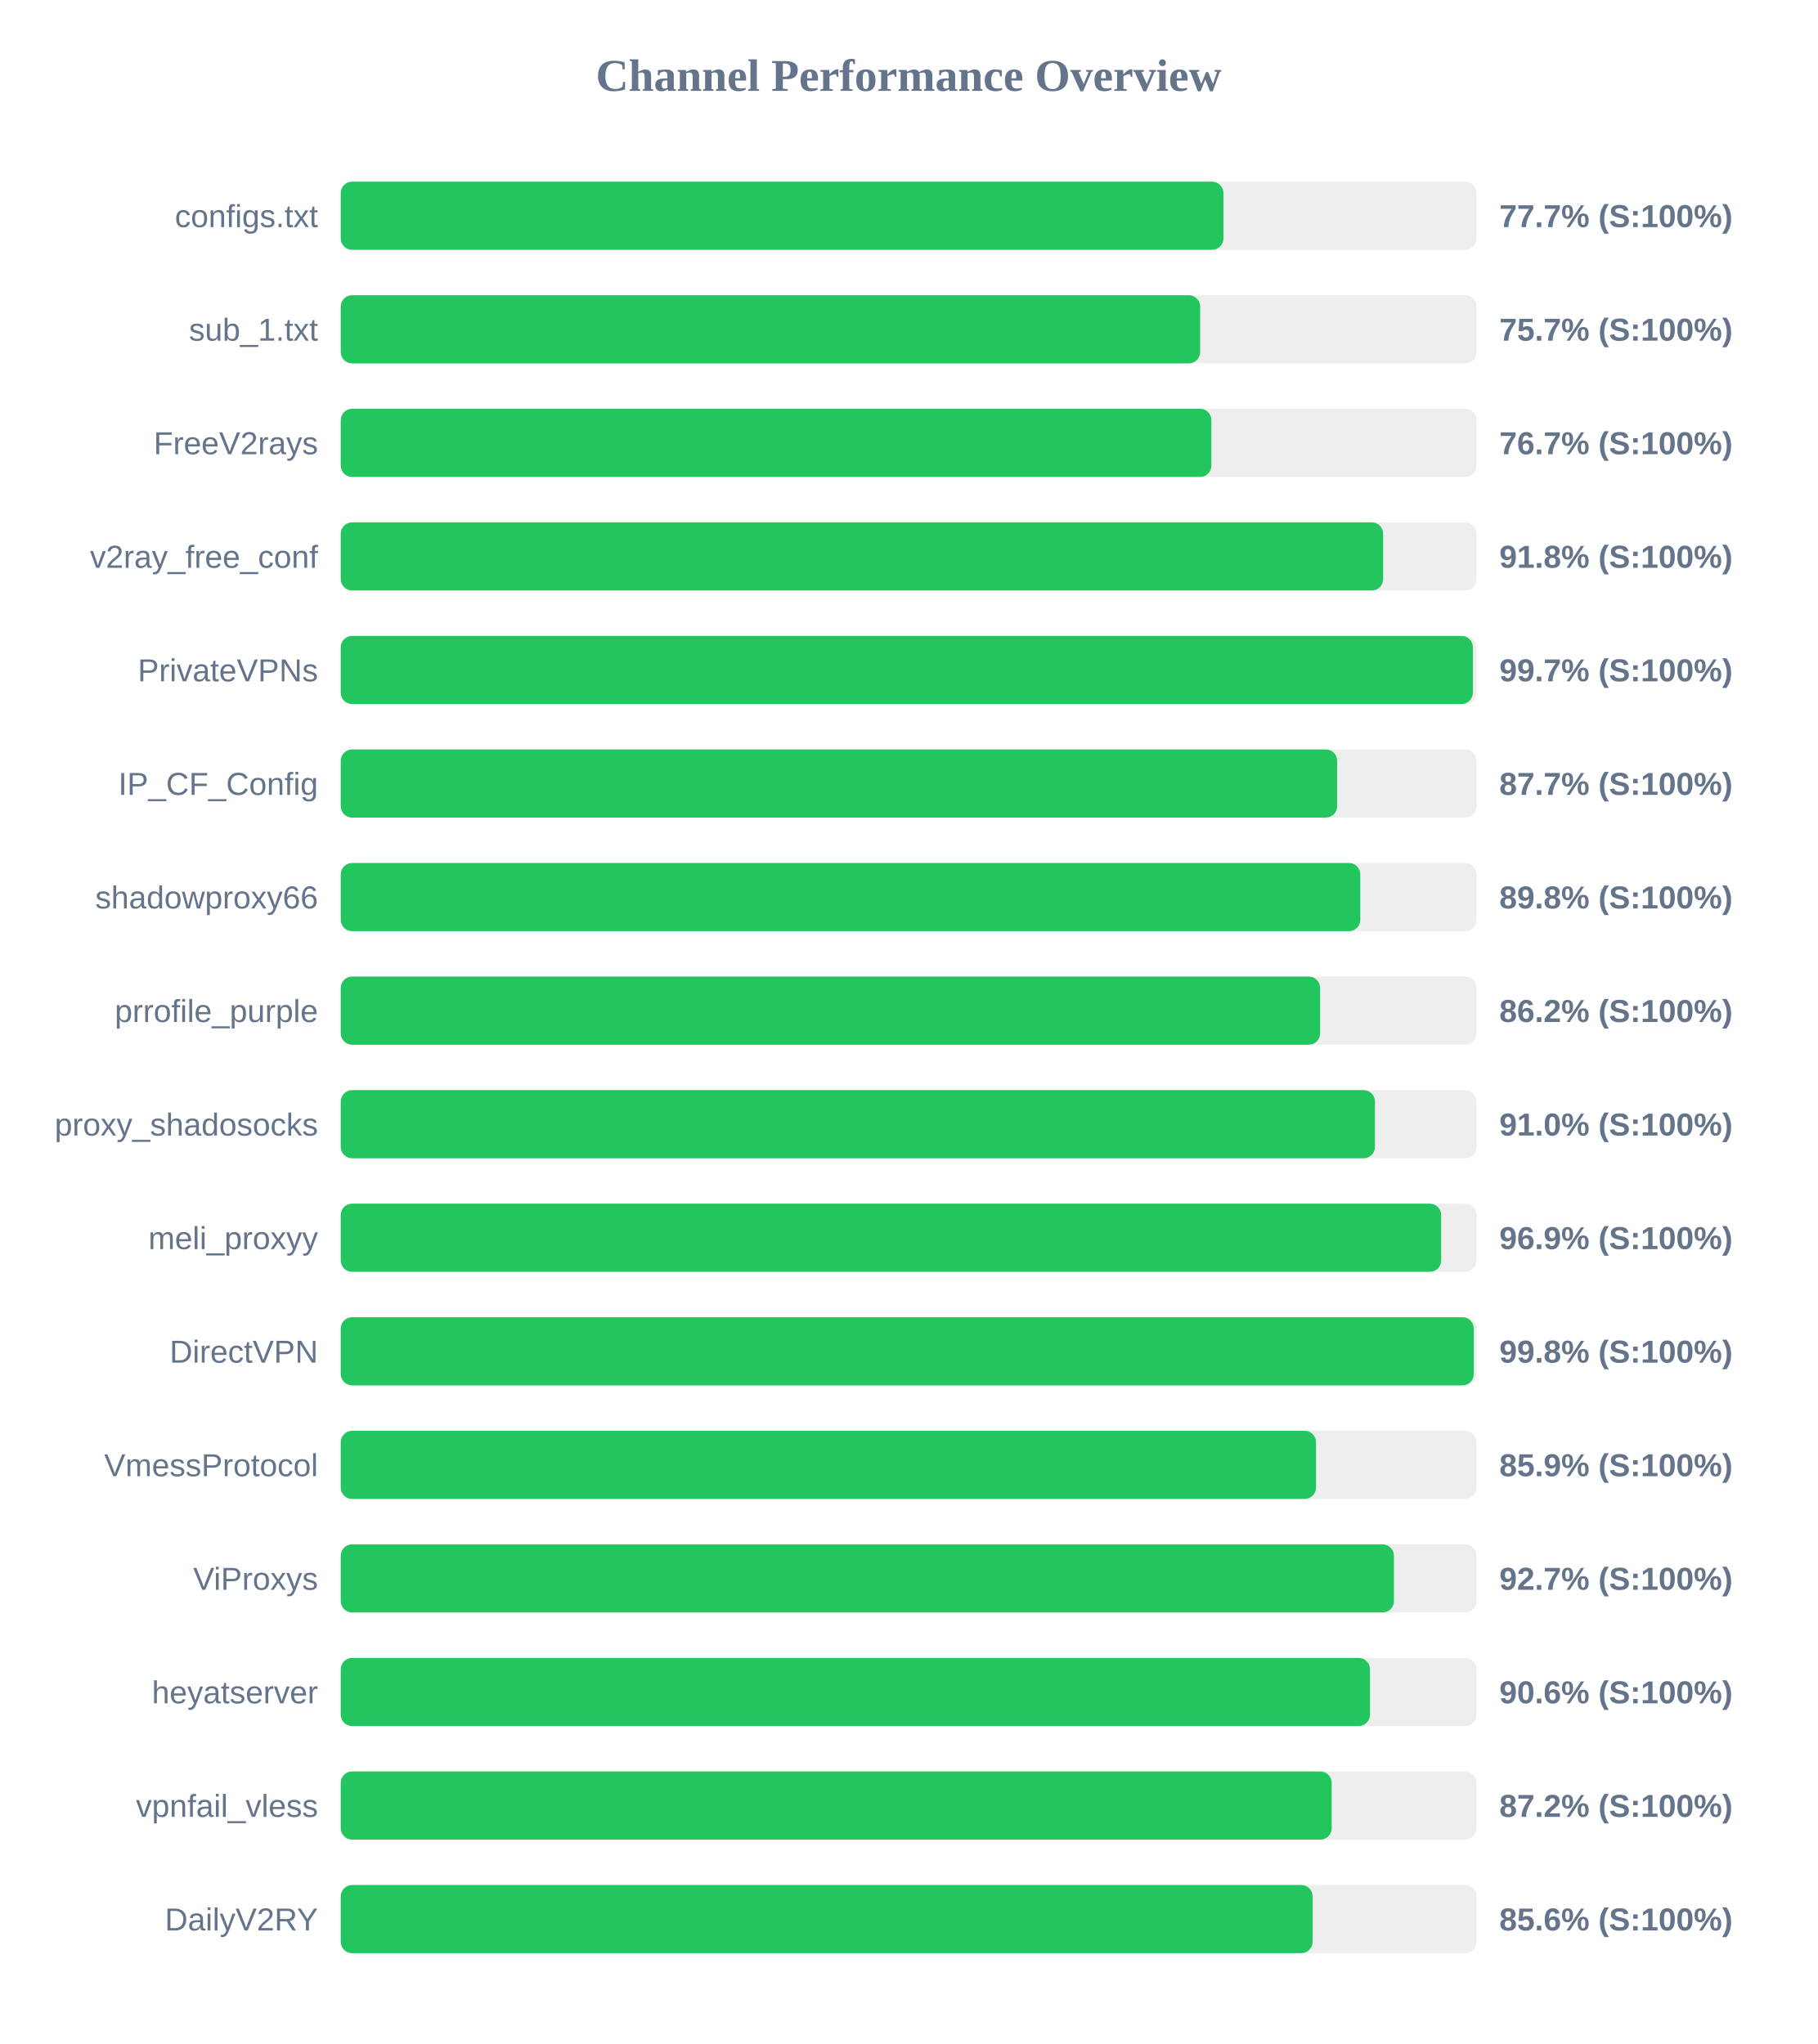
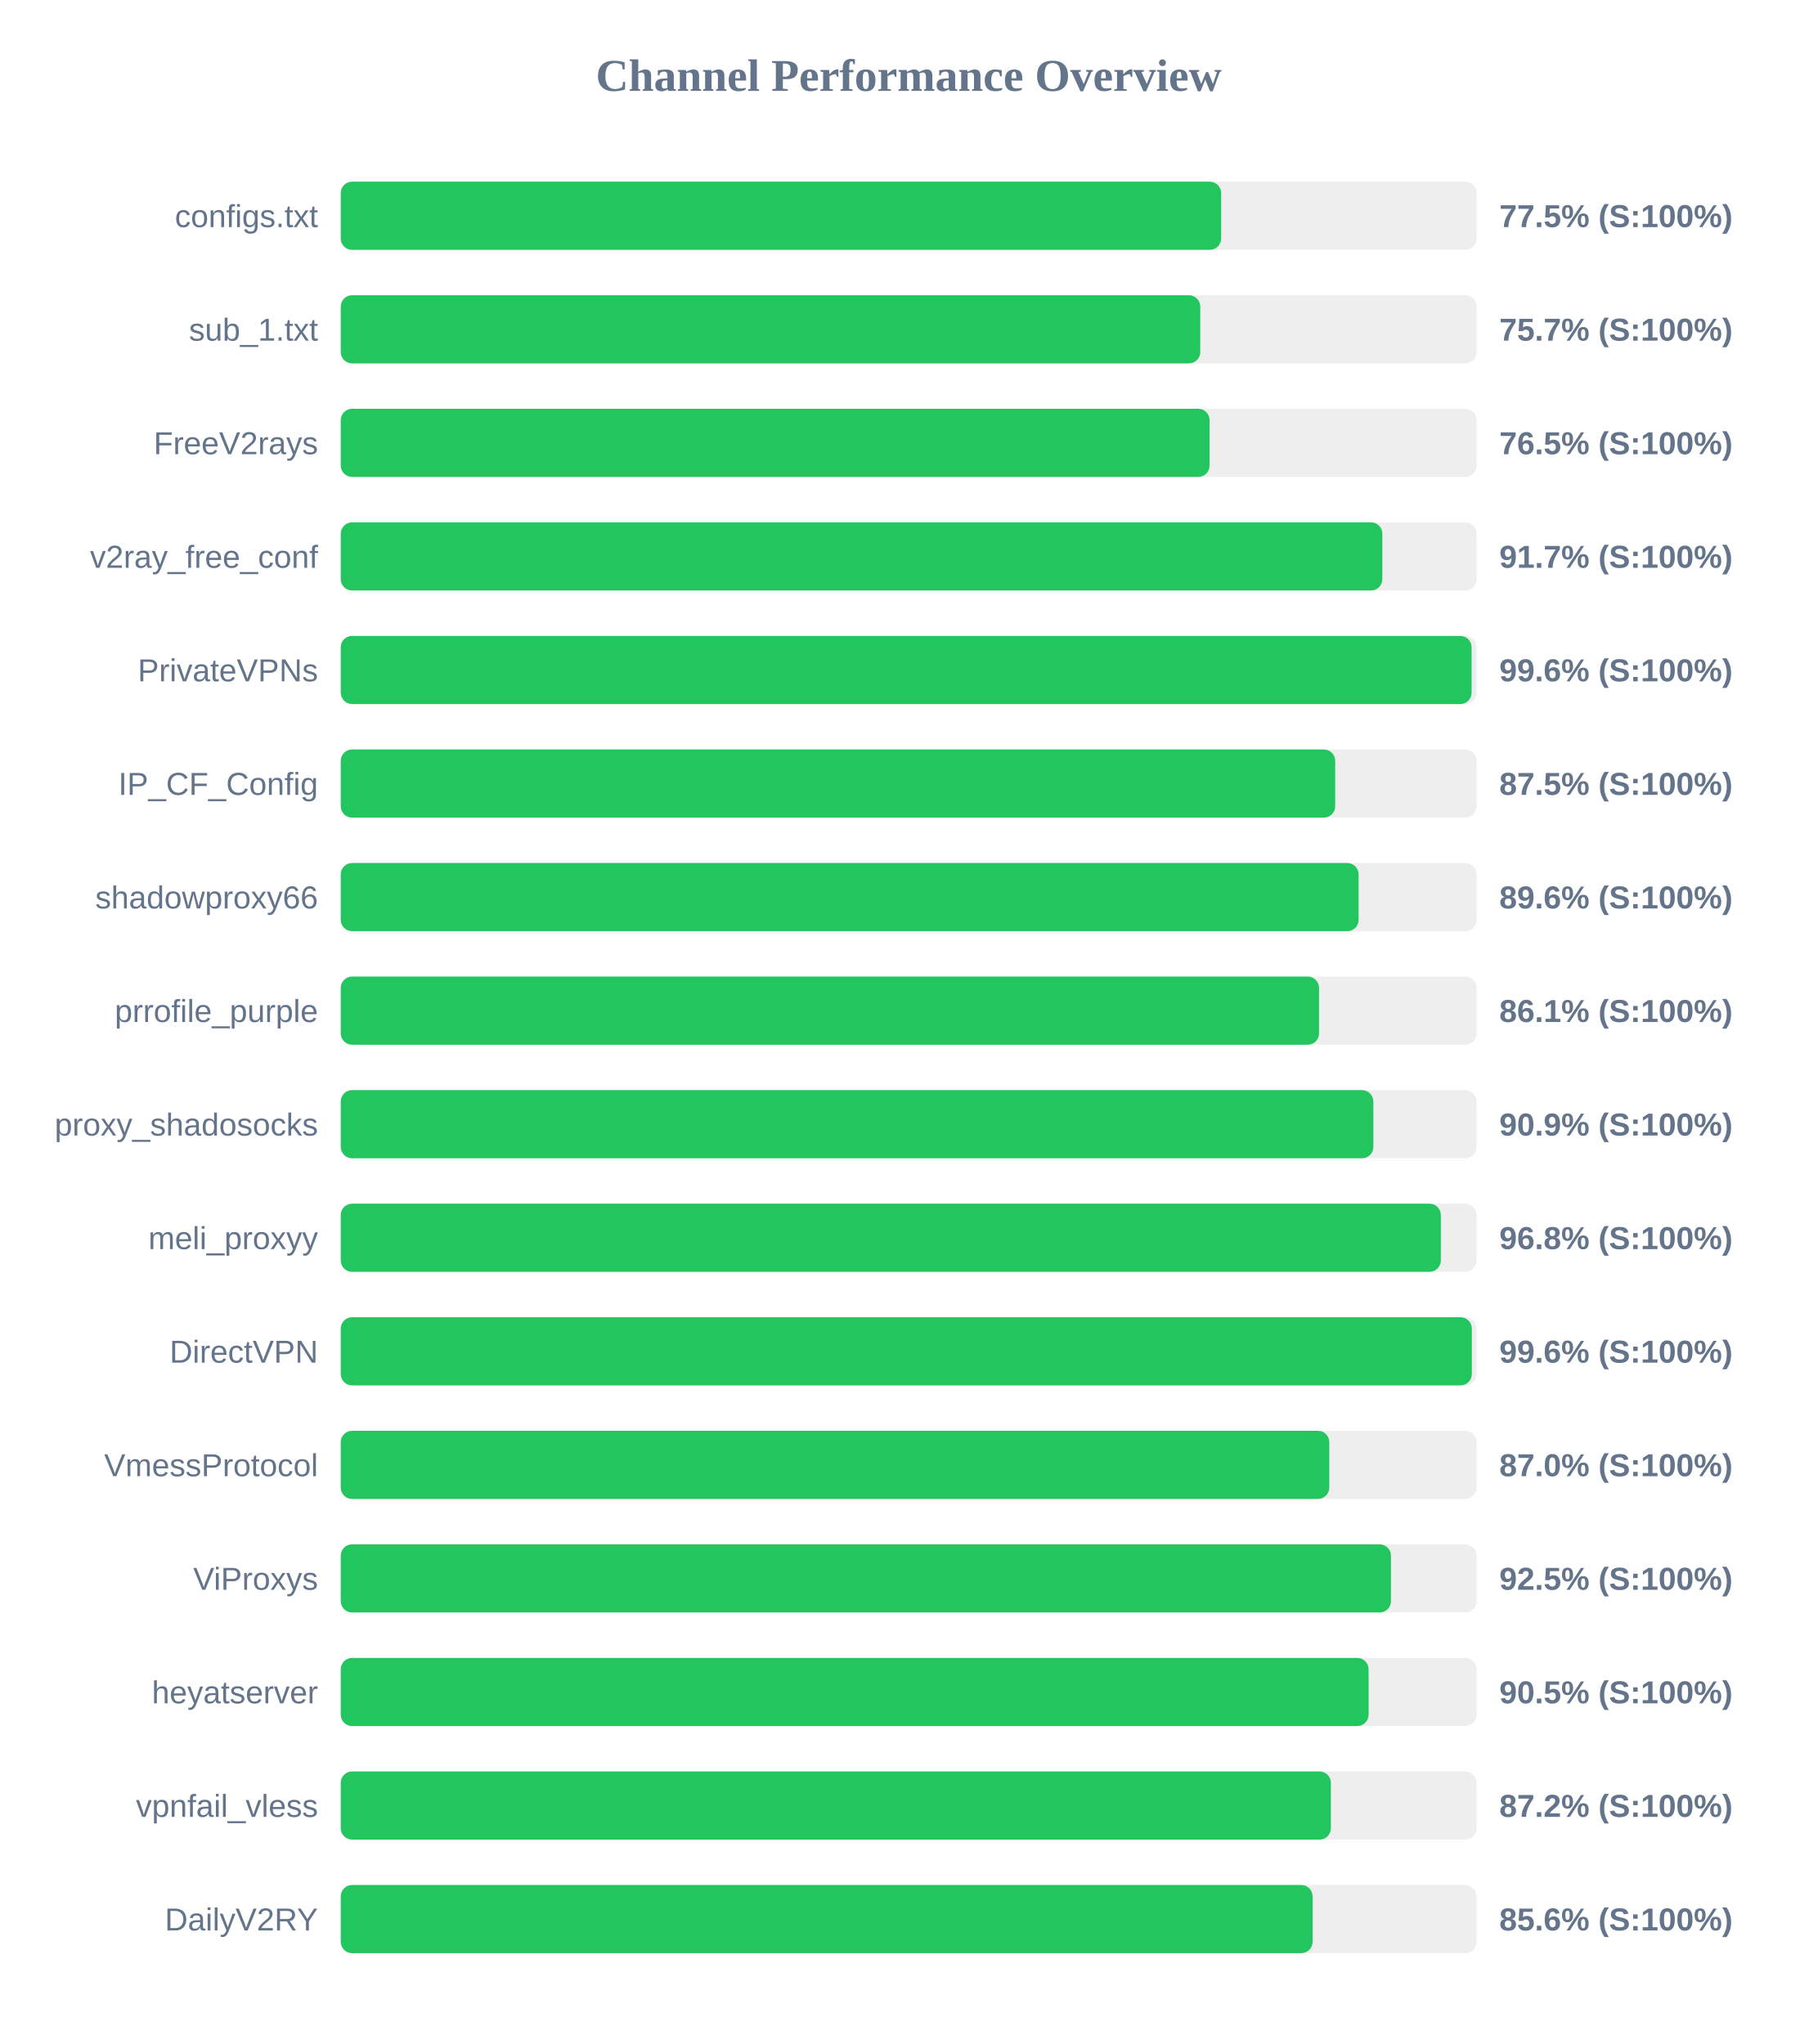
<svg xmlns="http://www.w3.org/2000/svg" width="800" height="900" version="1.1">
  <style>
        .row { font: 14px Arial; fill: #64748b; }
        .score { font: bold 14px Arial; fill: #64748b; }
    </style>
  <text x="400" y="40" text-anchor="middle" font-size="20px" font-weight="bold" fill="#64748b">Channel Performance Overview</text>
  <rect x="150" y="80" width="500" height="30" fill="#eee" rx="5" />
-   <rect x="150" y="80" width="388.55" height="30" fill="#22c55e" rx="5" />
+   <rect x="150" y="80" width="387.55" height="30" fill="#22c55e" rx="5" />
  <text x="140" y="100" text-anchor="end" class="row">configs.txt</text>
-   <text x="660" y="100" text-anchor="start" class="score">77.7% (S:100%)</text>
+   <text x="660" y="100" text-anchor="start" class="score">77.5% (S:100%)</text>
  <rect x="150" y="130" width="500" height="30" fill="#eee" rx="5" />
-   <rect x="150" y="130" width="378.3" height="30" fill="#22c55e" rx="5" />
+   <rect x="150" y="130" width="378.35" height="30" fill="#22c55e" rx="5" />
  <text x="140" y="150" text-anchor="end" class="row">sub_1.txt</text>
  <text x="660" y="150" text-anchor="start" class="score">75.7% (S:100%)</text>
  <rect x="150" y="180" width="500" height="30" fill="#eee" rx="5" />
-   <rect x="150" y="180" width="383.25" height="30" fill="#22c55e" rx="5" />
+   <rect x="150" y="180" width="382.45" height="30" fill="#22c55e" rx="5" />
  <text x="140" y="200" text-anchor="end" class="row">FreeV2rays</text>
-   <text x="660" y="200" text-anchor="start" class="score">76.7% (S:100%)</text>
+   <text x="660" y="200" text-anchor="start" class="score">76.5% (S:100%)</text>
  <rect x="150" y="230" width="500" height="30" fill="#eee" rx="5" />
-   <rect x="150" y="230" width="458.85" height="30" fill="#22c55e" rx="5" />
+   <rect x="150" y="230" width="458.5" height="30" fill="#22c55e" rx="5" />
  <text x="140" y="250" text-anchor="end" class="row">v2ray_free_conf</text>
-   <text x="660" y="250" text-anchor="start" class="score">91.8% (S:100%)</text>
+   <text x="660" y="250" text-anchor="start" class="score">91.7% (S:100%)</text>
  <rect x="150" y="280" width="500" height="30" fill="#eee" rx="5" />
-   <rect x="150" y="280" width="498.35" height="30" fill="#22c55e" rx="5" />
+   <rect x="150" y="280" width="497.8" height="30" fill="#22c55e" rx="5" />
  <text x="140" y="300" text-anchor="end" class="row">PrivateVPNs</text>
-   <text x="660" y="300" text-anchor="start" class="score">99.7% (S:100%)</text>
+   <text x="660" y="300" text-anchor="start" class="score">99.6% (S:100%)</text>
  <rect x="150" y="330" width="500" height="30" fill="#eee" rx="5" />
-   <rect x="150" y="330" width="438.6" height="30" fill="#22c55e" rx="5" />
+   <rect x="150" y="330" width="437.75" height="30" fill="#22c55e" rx="5" />
  <text x="140" y="350" text-anchor="end" class="row">IP_CF_Config</text>
-   <text x="660" y="350" text-anchor="start" class="score">87.7% (S:100%)</text>
+   <text x="660" y="350" text-anchor="start" class="score">87.5% (S:100%)</text>
  <rect x="150" y="380" width="500" height="30" fill="#eee" rx="5" />
-   <rect x="150" y="380" width="448.8" height="30" fill="#22c55e" rx="5" />
+   <rect x="150" y="380" width="448.05" height="30" fill="#22c55e" rx="5" />
  <text x="140" y="400" text-anchor="end" class="row">shadowproxy66</text>
-   <text x="660" y="400" text-anchor="start" class="score">89.8% (S:100%)</text>
+   <text x="660" y="400" text-anchor="start" class="score">89.6% (S:100%)</text>
  <rect x="150" y="430" width="500" height="30" fill="#eee" rx="5" />
-   <rect x="150" y="430" width="431.1" height="30" fill="#22c55e" rx="5" />
+   <rect x="150" y="430" width="430.65" height="30" fill="#22c55e" rx="5" />
  <text x="140" y="450" text-anchor="end" class="row">prrofile_purple</text>
-   <text x="660" y="450" text-anchor="start" class="score">86.2% (S:100%)</text>
+   <text x="660" y="450" text-anchor="start" class="score">86.1% (S:100%)</text>
  <rect x="150" y="480" width="500" height="30" fill="#eee" rx="5" />
-   <rect x="150" y="480" width="455.25" height="30" fill="#22c55e" rx="5" />
+   <rect x="150" y="480" width="454.55" height="30" fill="#22c55e" rx="5" />
  <text x="140" y="500" text-anchor="end" class="row">proxy_shadosocks</text>
-   <text x="660" y="500" text-anchor="start" class="score">91.0% (S:100%)</text>
+   <text x="660" y="500" text-anchor="start" class="score">90.9% (S:100%)</text>
  <rect x="150" y="530" width="500" height="30" fill="#eee" rx="5" />
-   <rect x="150" y="530" width="484.4" height="30" fill="#22c55e" rx="5" />
+   <rect x="150" y="530" width="484.25" height="30" fill="#22c55e" rx="5" />
  <text x="140" y="550" text-anchor="end" class="row">meli_proxyy</text>
-   <text x="660" y="550" text-anchor="start" class="score">96.9% (S:100%)</text>
+   <text x="660" y="550" text-anchor="start" class="score">96.8% (S:100%)</text>
  <rect x="150" y="580" width="500" height="30" fill="#eee" rx="5" />
-   <rect x="150" y="580" width="498.75" height="30" fill="#22c55e" rx="5" />
+   <rect x="150" y="580" width="497.9" height="30" fill="#22c55e" rx="5" />
  <text x="140" y="600" text-anchor="end" class="row">DirectVPN</text>
-   <text x="660" y="600" text-anchor="start" class="score">99.8% (S:100%)</text>
+   <text x="660" y="600" text-anchor="start" class="score">99.6% (S:100%)</text>
  <rect x="150" y="630" width="500" height="30" fill="#eee" rx="5" />
-   <rect x="150" y="630" width="429.3" height="30" fill="#22c55e" rx="5" />
+   <rect x="150" y="630" width="435.15" height="30" fill="#22c55e" rx="5" />
  <text x="140" y="650" text-anchor="end" class="row">VmessProtocol</text>
-   <text x="660" y="650" text-anchor="start" class="score">85.9% (S:100%)</text>
+   <text x="660" y="650" text-anchor="start" class="score">87.0% (S:100%)</text>
  <rect x="150" y="680" width="500" height="30" fill="#eee" rx="5" />
-   <rect x="150" y="680" width="463.6" height="30" fill="#22c55e" rx="5" />
+   <rect x="150" y="680" width="462.3" height="30" fill="#22c55e" rx="5" />
  <text x="140" y="700" text-anchor="end" class="row">ViProxys</text>
-   <text x="660" y="700" text-anchor="start" class="score">92.7% (S:100%)</text>
+   <text x="660" y="700" text-anchor="start" class="score">92.5% (S:100%)</text>
  <rect x="150" y="730" width="500" height="30" fill="#eee" rx="5" />
-   <rect x="150" y="730" width="453.05" height="30" fill="#22c55e" rx="5" />
+   <rect x="150" y="730" width="452.45" height="30" fill="#22c55e" rx="5" />
  <text x="140" y="750" text-anchor="end" class="row">heyatserver</text>
-   <text x="660" y="750" text-anchor="start" class="score">90.6% (S:100%)</text>
+   <text x="660" y="750" text-anchor="start" class="score">90.5% (S:100%)</text>
  <rect x="150" y="780" width="500" height="30" fill="#eee" rx="5" />
-   <rect x="150" y="780" width="436.2" height="30" fill="#22c55e" rx="5" />
+   <rect x="150" y="780" width="435.85" height="30" fill="#22c55e" rx="5" />
  <text x="140" y="800" text-anchor="end" class="row">vpnfail_vless</text>
  <text x="660" y="800" text-anchor="start" class="score">87.2% (S:100%)</text>
  <rect x="150" y="830" width="500" height="30" fill="#eee" rx="5" />
  <rect x="150" y="830" width="427.8" height="30" fill="#22c55e" rx="5" />
  <text x="140" y="850" text-anchor="end" class="row">DailyV2RY</text>
  <text x="660" y="850" text-anchor="start" class="score">85.6% (S:100%)</text>
</svg>
